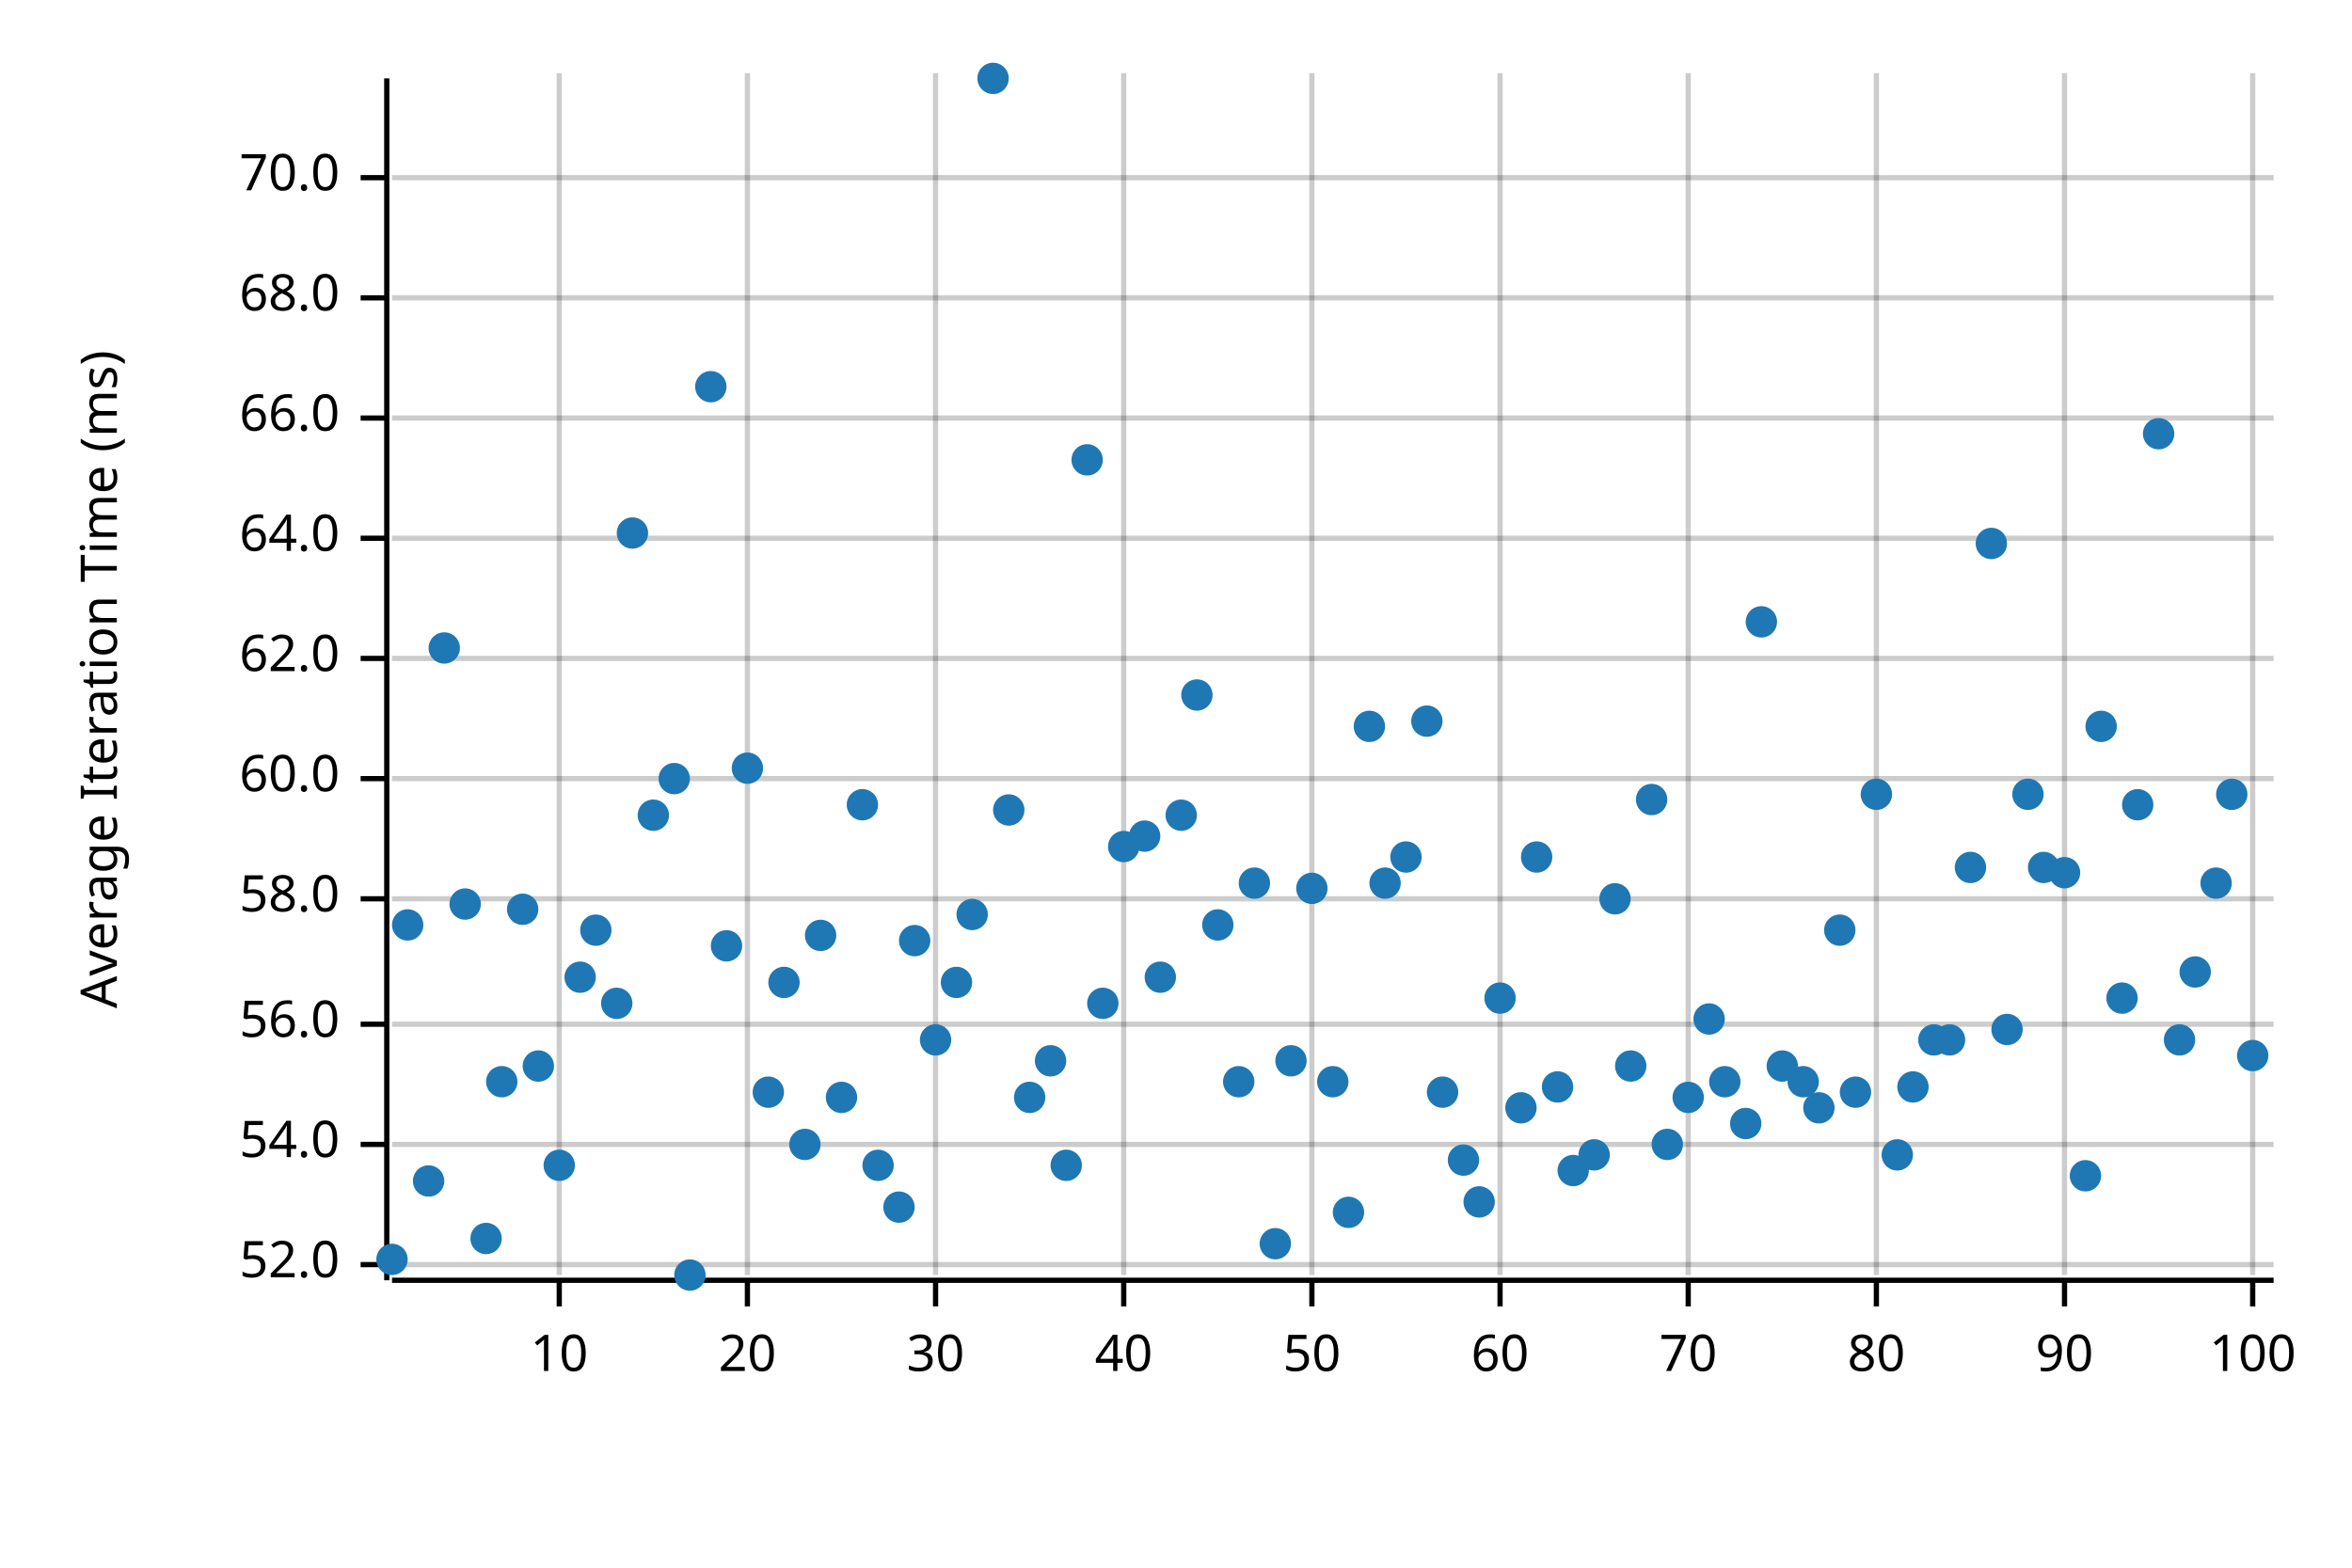
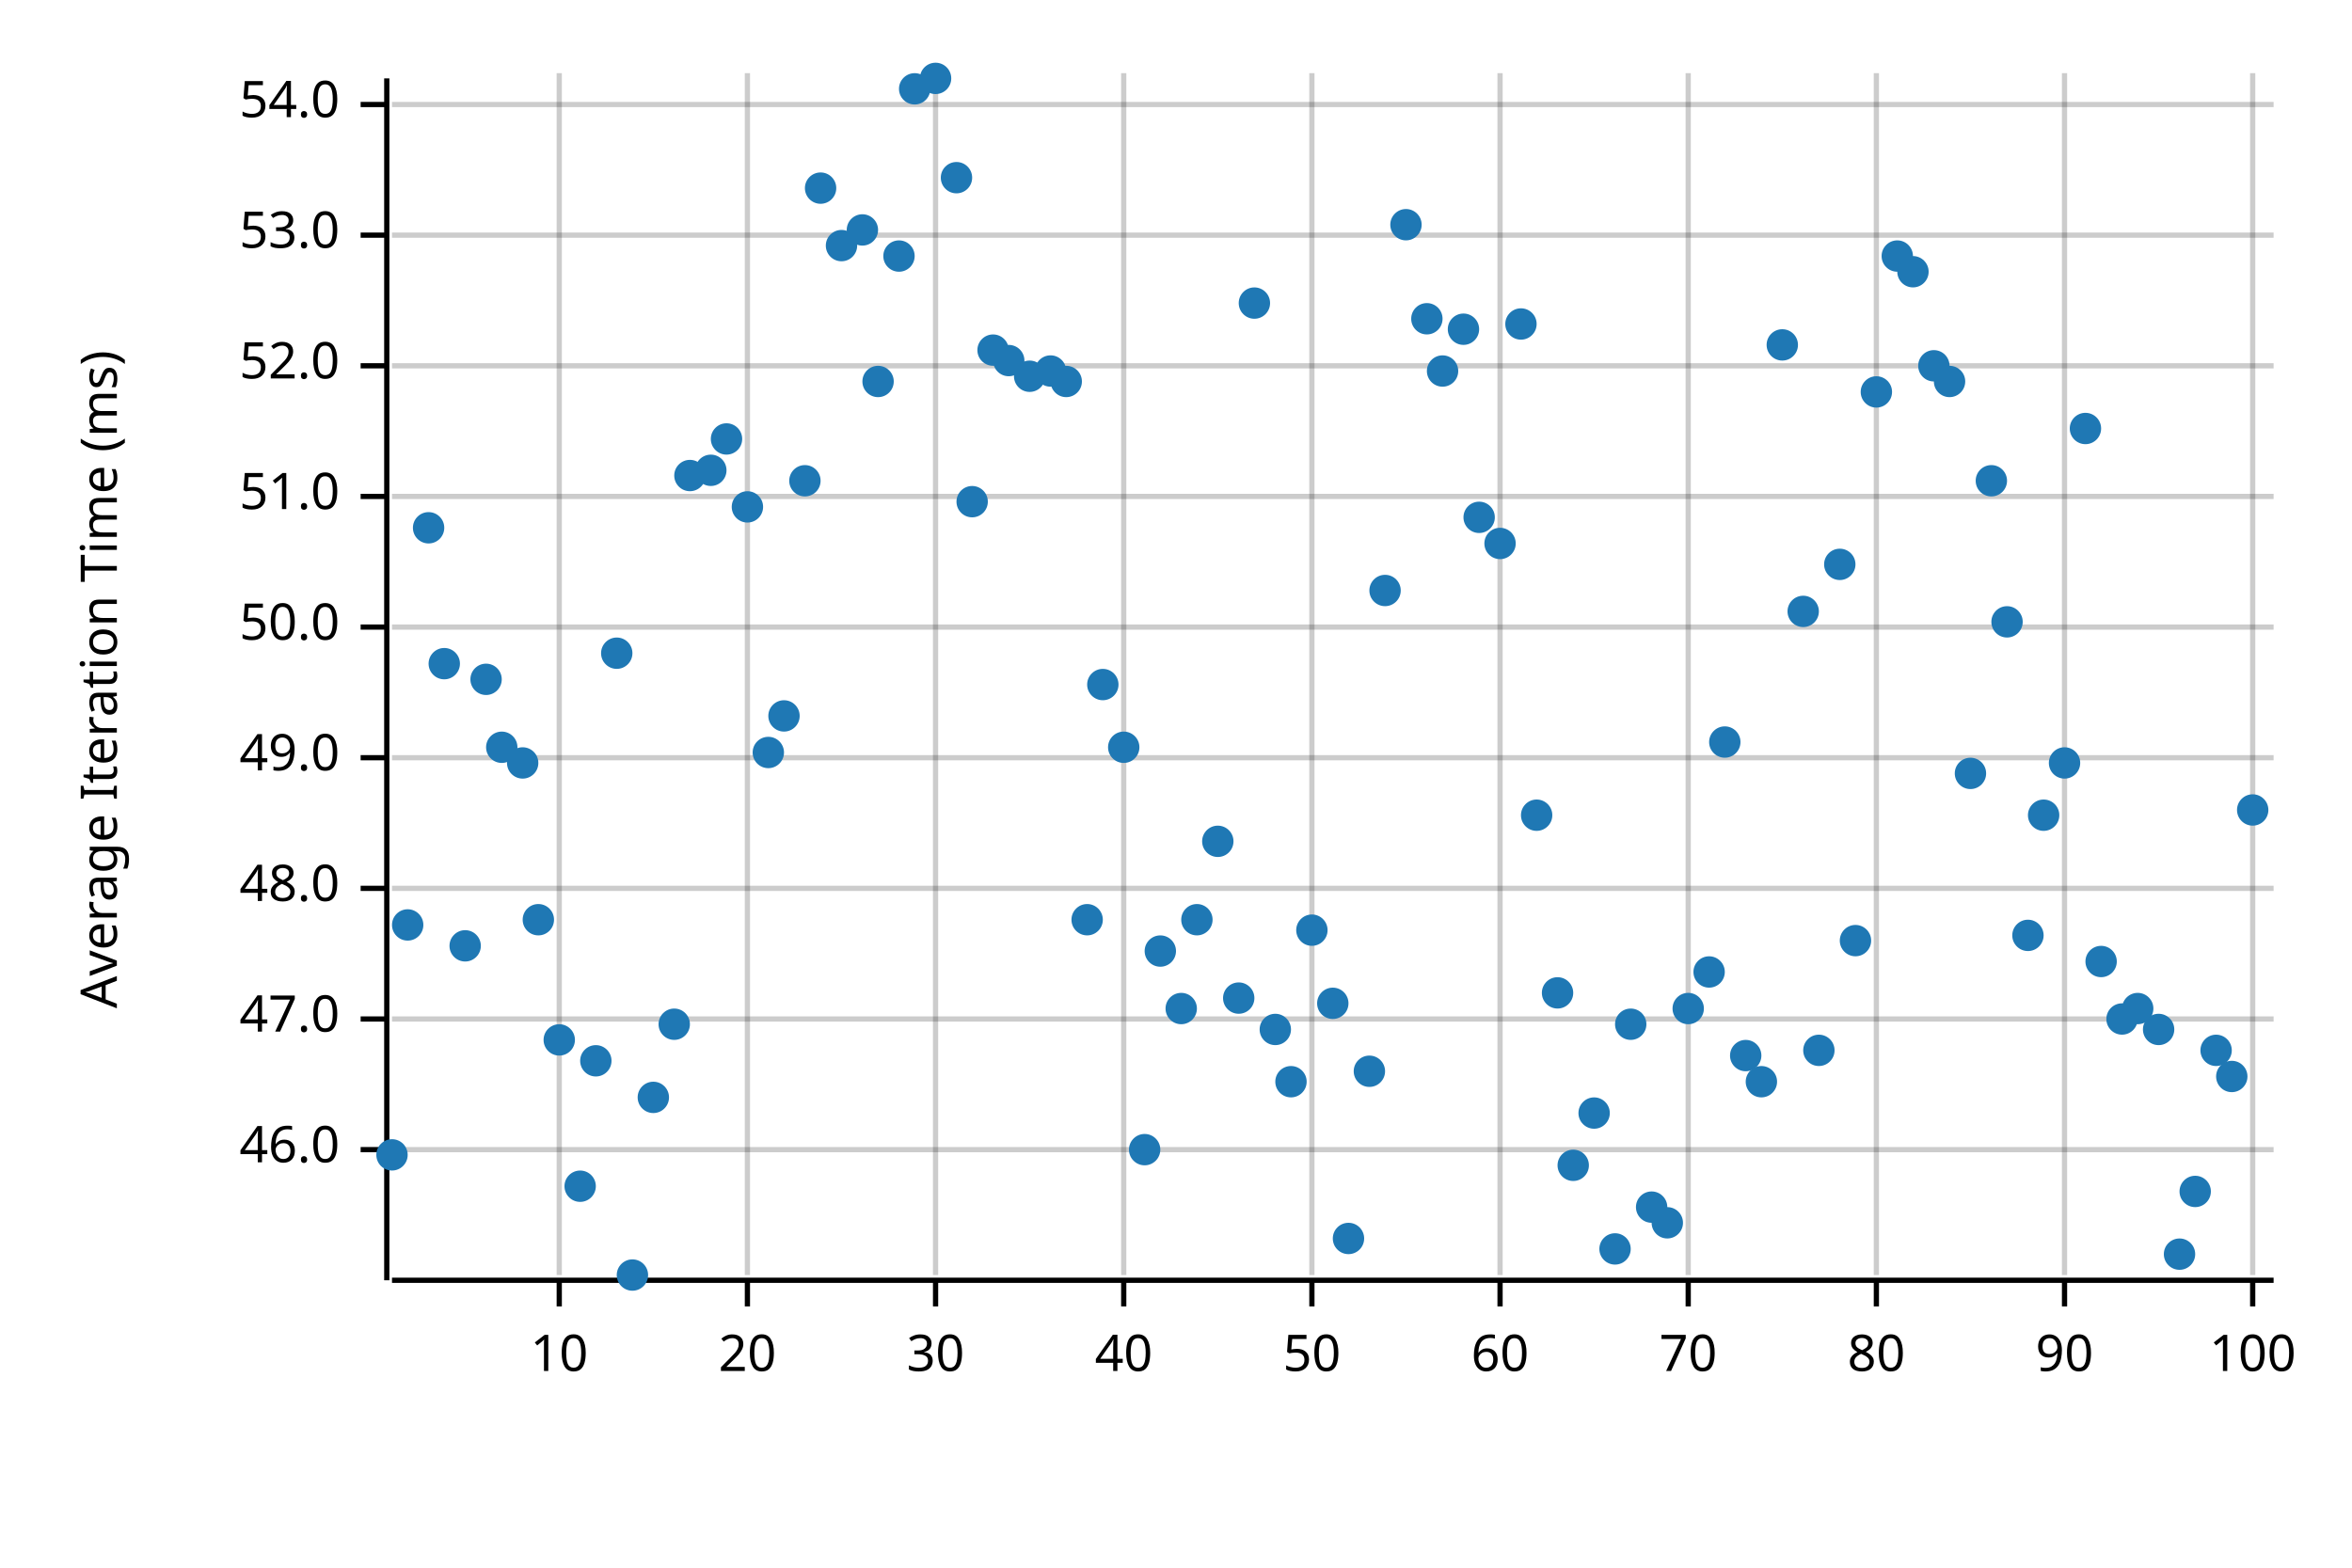
<svg xmlns="http://www.w3.org/2000/svg" width="450" height="300" viewBox="0 0 450 300">
  <text x="15" y="130" dy="0.76em" text-anchor="middle" font-family="sans-serif" font-size="9.677" opacity="1" fill="#000000" transform="rotate(270, 15, 130)">
Average Iteration Time (ms)
</text>
  <line opacity="0.2" stroke="#000000" stroke-width="1" x1="107" y1="244" x2="107" y2="14" />
  <line opacity="0.2" stroke="#000000" stroke-width="1" x1="143" y1="244" x2="143" y2="14" />
  <line opacity="0.2" stroke="#000000" stroke-width="1" x1="179" y1="244" x2="179" y2="14" />
  <line opacity="0.2" stroke="#000000" stroke-width="1" x1="215" y1="244" x2="215" y2="14" />
  <line opacity="0.2" stroke="#000000" stroke-width="1" x1="251" y1="244" x2="251" y2="14" />
  <line opacity="0.2" stroke="#000000" stroke-width="1" x1="287" y1="244" x2="287" y2="14" />
  <line opacity="0.2" stroke="#000000" stroke-width="1" x1="323" y1="244" x2="323" y2="14" />
  <line opacity="0.2" stroke="#000000" stroke-width="1" x1="359" y1="244" x2="359" y2="14" />
  <line opacity="0.2" stroke="#000000" stroke-width="1" x1="395" y1="244" x2="395" y2="14" />
  <line opacity="0.2" stroke="#000000" stroke-width="1" x1="431" y1="244" x2="431" y2="14" />
-   <line opacity="0.2" stroke="#000000" stroke-width="1" x1="75" y1="242" x2="435" y2="242" />
-   <line opacity="0.2" stroke="#000000" stroke-width="1" x1="75" y1="219" x2="435" y2="219" />
-   <line opacity="0.2" stroke="#000000" stroke-width="1" x1="75" y1="196" x2="435" y2="196" />
-   <line opacity="0.2" stroke="#000000" stroke-width="1" x1="75" y1="172" x2="435" y2="172" />
-   <line opacity="0.2" stroke="#000000" stroke-width="1" x1="75" y1="149" x2="435" y2="149" />
-   <line opacity="0.2" stroke="#000000" stroke-width="1" x1="75" y1="126" x2="435" y2="126" />
-   <line opacity="0.2" stroke="#000000" stroke-width="1" x1="75" y1="103" x2="435" y2="103" />
-   <line opacity="0.2" stroke="#000000" stroke-width="1" x1="75" y1="80" x2="435" y2="80" />
-   <line opacity="0.2" stroke="#000000" stroke-width="1" x1="75" y1="57" x2="435" y2="57" />
-   <line opacity="0.2" stroke="#000000" stroke-width="1" x1="75" y1="34" x2="435" y2="34" />
+   <line opacity="0.2" stroke="#000000" stroke-width="1" x1="75" y1="220" x2="435" y2="220" />
+   <line opacity="0.2" stroke="#000000" stroke-width="1" x1="75" y1="195" x2="435" y2="195" />
+   <line opacity="0.2" stroke="#000000" stroke-width="1" x1="75" y1="170" x2="435" y2="170" />
+   <line opacity="0.2" stroke="#000000" stroke-width="1" x1="75" y1="145" x2="435" y2="145" />
+   <line opacity="0.2" stroke="#000000" stroke-width="1" x1="75" y1="120" x2="435" y2="120" />
+   <line opacity="0.2" stroke="#000000" stroke-width="1" x1="75" y1="95" x2="435" y2="95" />
+   <line opacity="0.2" stroke="#000000" stroke-width="1" x1="75" y1="70" x2="435" y2="70" />
+   <line opacity="0.2" stroke="#000000" stroke-width="1" x1="75" y1="45" x2="435" y2="45" />
+   <line opacity="0.2" stroke="#000000" stroke-width="1" x1="75" y1="20" x2="435" y2="20" />
  <polyline fill="none" opacity="1" stroke="#000000" stroke-width="1" points="74,15 74,245 " />
-   <text x="65" y="242" dy="0.5ex" text-anchor="end" font-family="sans-serif" font-size="9.677" opacity="1" fill="#000000">
+   <text x="65" y="220" dy="0.5ex" text-anchor="end" font-family="sans-serif" font-size="9.677" opacity="1" fill="#000000">
+ 46.0
+ </text>
+   <polyline fill="none" opacity="1" stroke="#000000" stroke-width="1" points="69,220 74,220 " />
+   <text x="65" y="195" dy="0.5ex" text-anchor="end" font-family="sans-serif" font-size="9.677" opacity="1" fill="#000000">
+ 47.0
+ </text>
+   <polyline fill="none" opacity="1" stroke="#000000" stroke-width="1" points="69,195 74,195 " />
+   <text x="65" y="170" dy="0.5ex" text-anchor="end" font-family="sans-serif" font-size="9.677" opacity="1" fill="#000000">
+ 48.0
+ </text>
+   <polyline fill="none" opacity="1" stroke="#000000" stroke-width="1" points="69,170 74,170 " />
+   <text x="65" y="145" dy="0.5ex" text-anchor="end" font-family="sans-serif" font-size="9.677" opacity="1" fill="#000000">
+ 49.0
+ </text>
+   <polyline fill="none" opacity="1" stroke="#000000" stroke-width="1" points="69,145 74,145 " />
+   <text x="65" y="120" dy="0.5ex" text-anchor="end" font-family="sans-serif" font-size="9.677" opacity="1" fill="#000000">
+ 50.0
+ </text>
+   <polyline fill="none" opacity="1" stroke="#000000" stroke-width="1" points="69,120 74,120 " />
+   <text x="65" y="95" dy="0.5ex" text-anchor="end" font-family="sans-serif" font-size="9.677" opacity="1" fill="#000000">
+ 51.0
+ </text>
+   <polyline fill="none" opacity="1" stroke="#000000" stroke-width="1" points="69,95 74,95 " />
+   <text x="65" y="70" dy="0.5ex" text-anchor="end" font-family="sans-serif" font-size="9.677" opacity="1" fill="#000000">
52.0
</text>
-   <polyline fill="none" opacity="1" stroke="#000000" stroke-width="1" points="69,242 74,242 " />
-   <text x="65" y="219" dy="0.5ex" text-anchor="end" font-family="sans-serif" font-size="9.677" opacity="1" fill="#000000">
+   <polyline fill="none" opacity="1" stroke="#000000" stroke-width="1" points="69,70 74,70 " />
+   <text x="65" y="45" dy="0.5ex" text-anchor="end" font-family="sans-serif" font-size="9.677" opacity="1" fill="#000000">
+ 53.0
+ </text>
+   <polyline fill="none" opacity="1" stroke="#000000" stroke-width="1" points="69,45 74,45 " />
+   <text x="65" y="20" dy="0.5ex" text-anchor="end" font-family="sans-serif" font-size="9.677" opacity="1" fill="#000000">
54.0
</text>
-   <polyline fill="none" opacity="1" stroke="#000000" stroke-width="1" points="69,219 74,219 " />
-   <text x="65" y="196" dy="0.5ex" text-anchor="end" font-family="sans-serif" font-size="9.677" opacity="1" fill="#000000">
- 56.0
- </text>
-   <polyline fill="none" opacity="1" stroke="#000000" stroke-width="1" points="69,196 74,196 " />
-   <text x="65" y="172" dy="0.5ex" text-anchor="end" font-family="sans-serif" font-size="9.677" opacity="1" fill="#000000">
- 58.0
- </text>
-   <polyline fill="none" opacity="1" stroke="#000000" stroke-width="1" points="69,172 74,172 " />
-   <text x="65" y="149" dy="0.5ex" text-anchor="end" font-family="sans-serif" font-size="9.677" opacity="1" fill="#000000">
- 60.0
- </text>
-   <polyline fill="none" opacity="1" stroke="#000000" stroke-width="1" points="69,149 74,149 " />
-   <text x="65" y="126" dy="0.5ex" text-anchor="end" font-family="sans-serif" font-size="9.677" opacity="1" fill="#000000">
- 62.0
- </text>
-   <polyline fill="none" opacity="1" stroke="#000000" stroke-width="1" points="69,126 74,126 " />
-   <text x="65" y="103" dy="0.5ex" text-anchor="end" font-family="sans-serif" font-size="9.677" opacity="1" fill="#000000">
- 64.0
- </text>
-   <polyline fill="none" opacity="1" stroke="#000000" stroke-width="1" points="69,103 74,103 " />
-   <text x="65" y="80" dy="0.5ex" text-anchor="end" font-family="sans-serif" font-size="9.677" opacity="1" fill="#000000">
- 66.0
- </text>
-   <polyline fill="none" opacity="1" stroke="#000000" stroke-width="1" points="69,80 74,80 " />
-   <text x="65" y="57" dy="0.5ex" text-anchor="end" font-family="sans-serif" font-size="9.677" opacity="1" fill="#000000">
- 68.0
- </text>
-   <polyline fill="none" opacity="1" stroke="#000000" stroke-width="1" points="69,57 74,57 " />
-   <text x="65" y="34" dy="0.5ex" text-anchor="end" font-family="sans-serif" font-size="9.677" opacity="1" fill="#000000">
- 70.0
- </text>
-   <polyline fill="none" opacity="1" stroke="#000000" stroke-width="1" points="69,34 74,34 " />
+   <polyline fill="none" opacity="1" stroke="#000000" stroke-width="1" points="69,20 74,20 " />
  <polyline fill="none" opacity="1" stroke="#000000" stroke-width="1" points="75,245 435,245 " />
  <text x="107" y="255" dy="0.76em" text-anchor="middle" font-family="sans-serif" font-size="9.677" opacity="1" fill="#000000">
10
</text>
  <polyline fill="none" opacity="1" stroke="#000000" stroke-width="1" points="107,245 107,250 " />
  <text x="143" y="255" dy="0.76em" text-anchor="middle" font-family="sans-serif" font-size="9.677" opacity="1" fill="#000000">
20
</text>
  <polyline fill="none" opacity="1" stroke="#000000" stroke-width="1" points="143,245 143,250 " />
  <text x="179" y="255" dy="0.76em" text-anchor="middle" font-family="sans-serif" font-size="9.677" opacity="1" fill="#000000">
30
</text>
  <polyline fill="none" opacity="1" stroke="#000000" stroke-width="1" points="179,245 179,250 " />
  <text x="215" y="255" dy="0.76em" text-anchor="middle" font-family="sans-serif" font-size="9.677" opacity="1" fill="#000000">
40
</text>
  <polyline fill="none" opacity="1" stroke="#000000" stroke-width="1" points="215,245 215,250 " />
  <text x="251" y="255" dy="0.76em" text-anchor="middle" font-family="sans-serif" font-size="9.677" opacity="1" fill="#000000">
50
</text>
  <polyline fill="none" opacity="1" stroke="#000000" stroke-width="1" points="251,245 251,250 " />
  <text x="287" y="255" dy="0.76em" text-anchor="middle" font-family="sans-serif" font-size="9.677" opacity="1" fill="#000000">
60
</text>
  <polyline fill="none" opacity="1" stroke="#000000" stroke-width="1" points="287,245 287,250 " />
  <text x="323" y="255" dy="0.76em" text-anchor="middle" font-family="sans-serif" font-size="9.677" opacity="1" fill="#000000">
70
</text>
  <polyline fill="none" opacity="1" stroke="#000000" stroke-width="1" points="323,245 323,250 " />
  <text x="359" y="255" dy="0.76em" text-anchor="middle" font-family="sans-serif" font-size="9.677" opacity="1" fill="#000000">
80
</text>
  <polyline fill="none" opacity="1" stroke="#000000" stroke-width="1" points="359,245 359,250 " />
  <text x="395" y="255" dy="0.76em" text-anchor="middle" font-family="sans-serif" font-size="9.677" opacity="1" fill="#000000">
90
</text>
  <polyline fill="none" opacity="1" stroke="#000000" stroke-width="1" points="395,245 395,250 " />
  <text x="431" y="255" dy="0.76em" text-anchor="middle" font-family="sans-serif" font-size="9.677" opacity="1" fill="#000000">
100
</text>
  <polyline fill="none" opacity="1" stroke="#000000" stroke-width="1" points="431,245 431,250 " />
-   <circle cx="75" cy="241" r="3" opacity="1" fill="#1F78B4" stroke="none" stroke-width="1" />
+   <circle cx="75" cy="221" r="3" opacity="1" fill="#1F78B4" stroke="none" stroke-width="1" />
  <circle cx="78" cy="177" r="3" opacity="1" fill="#1F78B4" stroke="none" stroke-width="1" />
-   <circle cx="82" cy="226" r="3" opacity="1" fill="#1F78B4" stroke="none" stroke-width="1" />
-   <circle cx="85" cy="124" r="3" opacity="1" fill="#1F78B4" stroke="none" stroke-width="1" />
-   <circle cx="89" cy="173" r="3" opacity="1" fill="#1F78B4" stroke="none" stroke-width="1" />
-   <circle cx="93" cy="237" r="3" opacity="1" fill="#1F78B4" stroke="none" stroke-width="1" />
-   <circle cx="96" cy="207" r="3" opacity="1" fill="#1F78B4" stroke="none" stroke-width="1" />
-   <circle cx="100" cy="174" r="3" opacity="1" fill="#1F78B4" stroke="none" stroke-width="1" />
-   <circle cx="103" cy="204" r="3" opacity="1" fill="#1F78B4" stroke="none" stroke-width="1" />
-   <circle cx="107" cy="223" r="3" opacity="1" fill="#1F78B4" stroke="none" stroke-width="1" />
-   <circle cx="111" cy="187" r="3" opacity="1" fill="#1F78B4" stroke="none" stroke-width="1" />
-   <circle cx="114" cy="178" r="3" opacity="1" fill="#1F78B4" stroke="none" stroke-width="1" />
-   <circle cx="118" cy="192" r="3" opacity="1" fill="#1F78B4" stroke="none" stroke-width="1" />
-   <circle cx="121" cy="102" r="3" opacity="1" fill="#1F78B4" stroke="none" stroke-width="1" />
-   <circle cx="125" cy="156" r="3" opacity="1" fill="#1F78B4" stroke="none" stroke-width="1" />
-   <circle cx="129" cy="149" r="3" opacity="1" fill="#1F78B4" stroke="none" stroke-width="1" />
-   <circle cx="132" cy="244" r="3" opacity="1" fill="#1F78B4" stroke="none" stroke-width="1" />
-   <circle cx="136" cy="74" r="3" opacity="1" fill="#1F78B4" stroke="none" stroke-width="1" />
-   <circle cx="139" cy="181" r="3" opacity="1" fill="#1F78B4" stroke="none" stroke-width="1" />
-   <circle cx="143" cy="147" r="3" opacity="1" fill="#1F78B4" stroke="none" stroke-width="1" />
-   <circle cx="147" cy="209" r="3" opacity="1" fill="#1F78B4" stroke="none" stroke-width="1" />
-   <circle cx="150" cy="188" r="3" opacity="1" fill="#1F78B4" stroke="none" stroke-width="1" />
-   <circle cx="154" cy="219" r="3" opacity="1" fill="#1F78B4" stroke="none" stroke-width="1" />
-   <circle cx="157" cy="179" r="3" opacity="1" fill="#1F78B4" stroke="none" stroke-width="1" />
-   <circle cx="161" cy="210" r="3" opacity="1" fill="#1F78B4" stroke="none" stroke-width="1" />
-   <circle cx="165" cy="154" r="3" opacity="1" fill="#1F78B4" stroke="none" stroke-width="1" />
-   <circle cx="168" cy="223" r="3" opacity="1" fill="#1F78B4" stroke="none" stroke-width="1" />
-   <circle cx="172" cy="231" r="3" opacity="1" fill="#1F78B4" stroke="none" stroke-width="1" />
-   <circle cx="175" cy="180" r="3" opacity="1" fill="#1F78B4" stroke="none" stroke-width="1" />
-   <circle cx="179" cy="199" r="3" opacity="1" fill="#1F78B4" stroke="none" stroke-width="1" />
-   <circle cx="183" cy="188" r="3" opacity="1" fill="#1F78B4" stroke="none" stroke-width="1" />
-   <circle cx="186" cy="175" r="3" opacity="1" fill="#1F78B4" stroke="none" stroke-width="1" />
-   <circle cx="190" cy="15" r="3" opacity="1" fill="#1F78B4" stroke="none" stroke-width="1" />
-   <circle cx="193" cy="155" r="3" opacity="1" fill="#1F78B4" stroke="none" stroke-width="1" />
-   <circle cx="197" cy="210" r="3" opacity="1" fill="#1F78B4" stroke="none" stroke-width="1" />
-   <circle cx="201" cy="203" r="3" opacity="1" fill="#1F78B4" stroke="none" stroke-width="1" />
-   <circle cx="204" cy="223" r="3" opacity="1" fill="#1F78B4" stroke="none" stroke-width="1" />
-   <circle cx="208" cy="88" r="3" opacity="1" fill="#1F78B4" stroke="none" stroke-width="1" />
-   <circle cx="211" cy="192" r="3" opacity="1" fill="#1F78B4" stroke="none" stroke-width="1" />
-   <circle cx="215" cy="162" r="3" opacity="1" fill="#1F78B4" stroke="none" stroke-width="1" />
-   <circle cx="219" cy="160" r="3" opacity="1" fill="#1F78B4" stroke="none" stroke-width="1" />
-   <circle cx="222" cy="187" r="3" opacity="1" fill="#1F78B4" stroke="none" stroke-width="1" />
-   <circle cx="226" cy="156" r="3" opacity="1" fill="#1F78B4" stroke="none" stroke-width="1" />
-   <circle cx="229" cy="133" r="3" opacity="1" fill="#1F78B4" stroke="none" stroke-width="1" />
-   <circle cx="233" cy="177" r="3" opacity="1" fill="#1F78B4" stroke="none" stroke-width="1" />
-   <circle cx="237" cy="207" r="3" opacity="1" fill="#1F78B4" stroke="none" stroke-width="1" />
-   <circle cx="240" cy="169" r="3" opacity="1" fill="#1F78B4" stroke="none" stroke-width="1" />
-   <circle cx="244" cy="238" r="3" opacity="1" fill="#1F78B4" stroke="none" stroke-width="1" />
-   <circle cx="247" cy="203" r="3" opacity="1" fill="#1F78B4" stroke="none" stroke-width="1" />
-   <circle cx="251" cy="170" r="3" opacity="1" fill="#1F78B4" stroke="none" stroke-width="1" />
-   <circle cx="255" cy="207" r="3" opacity="1" fill="#1F78B4" stroke="none" stroke-width="1" />
-   <circle cx="258" cy="232" r="3" opacity="1" fill="#1F78B4" stroke="none" stroke-width="1" />
-   <circle cx="262" cy="139" r="3" opacity="1" fill="#1F78B4" stroke="none" stroke-width="1" />
-   <circle cx="265" cy="169" r="3" opacity="1" fill="#1F78B4" stroke="none" stroke-width="1" />
-   <circle cx="269" cy="164" r="3" opacity="1" fill="#1F78B4" stroke="none" stroke-width="1" />
-   <circle cx="273" cy="138" r="3" opacity="1" fill="#1F78B4" stroke="none" stroke-width="1" />
-   <circle cx="276" cy="209" r="3" opacity="1" fill="#1F78B4" stroke="none" stroke-width="1" />
-   <circle cx="280" cy="222" r="3" opacity="1" fill="#1F78B4" stroke="none" stroke-width="1" />
-   <circle cx="283" cy="230" r="3" opacity="1" fill="#1F78B4" stroke="none" stroke-width="1" />
-   <circle cx="287" cy="191" r="3" opacity="1" fill="#1F78B4" stroke="none" stroke-width="1" />
-   <circle cx="291" cy="212" r="3" opacity="1" fill="#1F78B4" stroke="none" stroke-width="1" />
-   <circle cx="294" cy="164" r="3" opacity="1" fill="#1F78B4" stroke="none" stroke-width="1" />
-   <circle cx="298" cy="208" r="3" opacity="1" fill="#1F78B4" stroke="none" stroke-width="1" />
-   <circle cx="301" cy="224" r="3" opacity="1" fill="#1F78B4" stroke="none" stroke-width="1" />
-   <circle cx="305" cy="221" r="3" opacity="1" fill="#1F78B4" stroke="none" stroke-width="1" />
-   <circle cx="309" cy="172" r="3" opacity="1" fill="#1F78B4" stroke="none" stroke-width="1" />
-   <circle cx="312" cy="204" r="3" opacity="1" fill="#1F78B4" stroke="none" stroke-width="1" />
-   <circle cx="316" cy="153" r="3" opacity="1" fill="#1F78B4" stroke="none" stroke-width="1" />
-   <circle cx="319" cy="219" r="3" opacity="1" fill="#1F78B4" stroke="none" stroke-width="1" />
-   <circle cx="323" cy="210" r="3" opacity="1" fill="#1F78B4" stroke="none" stroke-width="1" />
-   <circle cx="327" cy="195" r="3" opacity="1" fill="#1F78B4" stroke="none" stroke-width="1" />
-   <circle cx="330" cy="207" r="3" opacity="1" fill="#1F78B4" stroke="none" stroke-width="1" />
-   <circle cx="334" cy="215" r="3" opacity="1" fill="#1F78B4" stroke="none" stroke-width="1" />
-   <circle cx="337" cy="119" r="3" opacity="1" fill="#1F78B4" stroke="none" stroke-width="1" />
-   <circle cx="341" cy="204" r="3" opacity="1" fill="#1F78B4" stroke="none" stroke-width="1" />
-   <circle cx="345" cy="207" r="3" opacity="1" fill="#1F78B4" stroke="none" stroke-width="1" />
-   <circle cx="348" cy="212" r="3" opacity="1" fill="#1F78B4" stroke="none" stroke-width="1" />
-   <circle cx="352" cy="178" r="3" opacity="1" fill="#1F78B4" stroke="none" stroke-width="1" />
-   <circle cx="355" cy="209" r="3" opacity="1" fill="#1F78B4" stroke="none" stroke-width="1" />
-   <circle cx="359" cy="152" r="3" opacity="1" fill="#1F78B4" stroke="none" stroke-width="1" />
-   <circle cx="363" cy="221" r="3" opacity="1" fill="#1F78B4" stroke="none" stroke-width="1" />
-   <circle cx="366" cy="208" r="3" opacity="1" fill="#1F78B4" stroke="none" stroke-width="1" />
-   <circle cx="370" cy="199" r="3" opacity="1" fill="#1F78B4" stroke="none" stroke-width="1" />
-   <circle cx="373" cy="199" r="3" opacity="1" fill="#1F78B4" stroke="none" stroke-width="1" />
-   <circle cx="377" cy="166" r="3" opacity="1" fill="#1F78B4" stroke="none" stroke-width="1" />
-   <circle cx="381" cy="104" r="3" opacity="1" fill="#1F78B4" stroke="none" stroke-width="1" />
-   <circle cx="384" cy="197" r="3" opacity="1" fill="#1F78B4" stroke="none" stroke-width="1" />
-   <circle cx="388" cy="152" r="3" opacity="1" fill="#1F78B4" stroke="none" stroke-width="1" />
-   <circle cx="391" cy="166" r="3" opacity="1" fill="#1F78B4" stroke="none" stroke-width="1" />
-   <circle cx="395" cy="167" r="3" opacity="1" fill="#1F78B4" stroke="none" stroke-width="1" />
-   <circle cx="399" cy="225" r="3" opacity="1" fill="#1F78B4" stroke="none" stroke-width="1" />
-   <circle cx="402" cy="139" r="3" opacity="1" fill="#1F78B4" stroke="none" stroke-width="1" />
-   <circle cx="406" cy="191" r="3" opacity="1" fill="#1F78B4" stroke="none" stroke-width="1" />
-   <circle cx="409" cy="154" r="3" opacity="1" fill="#1F78B4" stroke="none" stroke-width="1" />
-   <circle cx="413" cy="83" r="3" opacity="1" fill="#1F78B4" stroke="none" stroke-width="1" />
-   <circle cx="417" cy="199" r="3" opacity="1" fill="#1F78B4" stroke="none" stroke-width="1" />
-   <circle cx="420" cy="186" r="3" opacity="1" fill="#1F78B4" stroke="none" stroke-width="1" />
-   <circle cx="424" cy="169" r="3" opacity="1" fill="#1F78B4" stroke="none" stroke-width="1" />
-   <circle cx="427" cy="152" r="3" opacity="1" fill="#1F78B4" stroke="none" stroke-width="1" />
-   <circle cx="431" cy="202" r="3" opacity="1" fill="#1F78B4" stroke="none" stroke-width="1" />
+   <circle cx="82" cy="101" r="3" opacity="1" fill="#1F78B4" stroke="none" stroke-width="1" />
+   <circle cx="85" cy="127" r="3" opacity="1" fill="#1F78B4" stroke="none" stroke-width="1" />
+   <circle cx="89" cy="181" r="3" opacity="1" fill="#1F78B4" stroke="none" stroke-width="1" />
+   <circle cx="93" cy="130" r="3" opacity="1" fill="#1F78B4" stroke="none" stroke-width="1" />
+   <circle cx="96" cy="143" r="3" opacity="1" fill="#1F78B4" stroke="none" stroke-width="1" />
+   <circle cx="100" cy="146" r="3" opacity="1" fill="#1F78B4" stroke="none" stroke-width="1" />
+   <circle cx="103" cy="176" r="3" opacity="1" fill="#1F78B4" stroke="none" stroke-width="1" />
+   <circle cx="107" cy="199" r="3" opacity="1" fill="#1F78B4" stroke="none" stroke-width="1" />
+   <circle cx="111" cy="227" r="3" opacity="1" fill="#1F78B4" stroke="none" stroke-width="1" />
+   <circle cx="114" cy="203" r="3" opacity="1" fill="#1F78B4" stroke="none" stroke-width="1" />
+   <circle cx="118" cy="125" r="3" opacity="1" fill="#1F78B4" stroke="none" stroke-width="1" />
+   <circle cx="121" cy="244" r="3" opacity="1" fill="#1F78B4" stroke="none" stroke-width="1" />
+   <circle cx="125" cy="210" r="3" opacity="1" fill="#1F78B4" stroke="none" stroke-width="1" />
+   <circle cx="129" cy="196" r="3" opacity="1" fill="#1F78B4" stroke="none" stroke-width="1" />
+   <circle cx="132" cy="91" r="3" opacity="1" fill="#1F78B4" stroke="none" stroke-width="1" />
+   <circle cx="136" cy="90" r="3" opacity="1" fill="#1F78B4" stroke="none" stroke-width="1" />
+   <circle cx="139" cy="84" r="3" opacity="1" fill="#1F78B4" stroke="none" stroke-width="1" />
+   <circle cx="143" cy="97" r="3" opacity="1" fill="#1F78B4" stroke="none" stroke-width="1" />
+   <circle cx="147" cy="144" r="3" opacity="1" fill="#1F78B4" stroke="none" stroke-width="1" />
+   <circle cx="150" cy="137" r="3" opacity="1" fill="#1F78B4" stroke="none" stroke-width="1" />
+   <circle cx="154" cy="92" r="3" opacity="1" fill="#1F78B4" stroke="none" stroke-width="1" />
+   <circle cx="157" cy="36" r="3" opacity="1" fill="#1F78B4" stroke="none" stroke-width="1" />
+   <circle cx="161" cy="47" r="3" opacity="1" fill="#1F78B4" stroke="none" stroke-width="1" />
+   <circle cx="165" cy="44" r="3" opacity="1" fill="#1F78B4" stroke="none" stroke-width="1" />
+   <circle cx="168" cy="73" r="3" opacity="1" fill="#1F78B4" stroke="none" stroke-width="1" />
+   <circle cx="172" cy="49" r="3" opacity="1" fill="#1F78B4" stroke="none" stroke-width="1" />
+   <circle cx="175" cy="17" r="3" opacity="1" fill="#1F78B4" stroke="none" stroke-width="1" />
+   <circle cx="179" cy="15" r="3" opacity="1" fill="#1F78B4" stroke="none" stroke-width="1" />
+   <circle cx="183" cy="34" r="3" opacity="1" fill="#1F78B4" stroke="none" stroke-width="1" />
+   <circle cx="186" cy="96" r="3" opacity="1" fill="#1F78B4" stroke="none" stroke-width="1" />
+   <circle cx="190" cy="67" r="3" opacity="1" fill="#1F78B4" stroke="none" stroke-width="1" />
+   <circle cx="193" cy="69" r="3" opacity="1" fill="#1F78B4" stroke="none" stroke-width="1" />
+   <circle cx="197" cy="72" r="3" opacity="1" fill="#1F78B4" stroke="none" stroke-width="1" />
+   <circle cx="201" cy="71" r="3" opacity="1" fill="#1F78B4" stroke="none" stroke-width="1" />
+   <circle cx="204" cy="73" r="3" opacity="1" fill="#1F78B4" stroke="none" stroke-width="1" />
+   <circle cx="208" cy="176" r="3" opacity="1" fill="#1F78B4" stroke="none" stroke-width="1" />
+   <circle cx="211" cy="131" r="3" opacity="1" fill="#1F78B4" stroke="none" stroke-width="1" />
+   <circle cx="215" cy="143" r="3" opacity="1" fill="#1F78B4" stroke="none" stroke-width="1" />
+   <circle cx="219" cy="220" r="3" opacity="1" fill="#1F78B4" stroke="none" stroke-width="1" />
+   <circle cx="222" cy="182" r="3" opacity="1" fill="#1F78B4" stroke="none" stroke-width="1" />
+   <circle cx="226" cy="193" r="3" opacity="1" fill="#1F78B4" stroke="none" stroke-width="1" />
+   <circle cx="229" cy="176" r="3" opacity="1" fill="#1F78B4" stroke="none" stroke-width="1" />
+   <circle cx="233" cy="161" r="3" opacity="1" fill="#1F78B4" stroke="none" stroke-width="1" />
+   <circle cx="237" cy="191" r="3" opacity="1" fill="#1F78B4" stroke="none" stroke-width="1" />
+   <circle cx="240" cy="58" r="3" opacity="1" fill="#1F78B4" stroke="none" stroke-width="1" />
+   <circle cx="244" cy="197" r="3" opacity="1" fill="#1F78B4" stroke="none" stroke-width="1" />
+   <circle cx="247" cy="207" r="3" opacity="1" fill="#1F78B4" stroke="none" stroke-width="1" />
+   <circle cx="251" cy="178" r="3" opacity="1" fill="#1F78B4" stroke="none" stroke-width="1" />
+   <circle cx="255" cy="192" r="3" opacity="1" fill="#1F78B4" stroke="none" stroke-width="1" />
+   <circle cx="258" cy="237" r="3" opacity="1" fill="#1F78B4" stroke="none" stroke-width="1" />
+   <circle cx="262" cy="205" r="3" opacity="1" fill="#1F78B4" stroke="none" stroke-width="1" />
+   <circle cx="265" cy="113" r="3" opacity="1" fill="#1F78B4" stroke="none" stroke-width="1" />
+   <circle cx="269" cy="43" r="3" opacity="1" fill="#1F78B4" stroke="none" stroke-width="1" />
+   <circle cx="273" cy="61" r="3" opacity="1" fill="#1F78B4" stroke="none" stroke-width="1" />
+   <circle cx="276" cy="71" r="3" opacity="1" fill="#1F78B4" stroke="none" stroke-width="1" />
+   <circle cx="280" cy="63" r="3" opacity="1" fill="#1F78B4" stroke="none" stroke-width="1" />
+   <circle cx="283" cy="99" r="3" opacity="1" fill="#1F78B4" stroke="none" stroke-width="1" />
+   <circle cx="287" cy="104" r="3" opacity="1" fill="#1F78B4" stroke="none" stroke-width="1" />
+   <circle cx="291" cy="62" r="3" opacity="1" fill="#1F78B4" stroke="none" stroke-width="1" />
+   <circle cx="294" cy="156" r="3" opacity="1" fill="#1F78B4" stroke="none" stroke-width="1" />
+   <circle cx="298" cy="190" r="3" opacity="1" fill="#1F78B4" stroke="none" stroke-width="1" />
+   <circle cx="301" cy="223" r="3" opacity="1" fill="#1F78B4" stroke="none" stroke-width="1" />
+   <circle cx="305" cy="213" r="3" opacity="1" fill="#1F78B4" stroke="none" stroke-width="1" />
+   <circle cx="309" cy="239" r="3" opacity="1" fill="#1F78B4" stroke="none" stroke-width="1" />
+   <circle cx="312" cy="196" r="3" opacity="1" fill="#1F78B4" stroke="none" stroke-width="1" />
+   <circle cx="316" cy="231" r="3" opacity="1" fill="#1F78B4" stroke="none" stroke-width="1" />
+   <circle cx="319" cy="234" r="3" opacity="1" fill="#1F78B4" stroke="none" stroke-width="1" />
+   <circle cx="323" cy="193" r="3" opacity="1" fill="#1F78B4" stroke="none" stroke-width="1" />
+   <circle cx="327" cy="186" r="3" opacity="1" fill="#1F78B4" stroke="none" stroke-width="1" />
+   <circle cx="330" cy="142" r="3" opacity="1" fill="#1F78B4" stroke="none" stroke-width="1" />
+   <circle cx="334" cy="202" r="3" opacity="1" fill="#1F78B4" stroke="none" stroke-width="1" />
+   <circle cx="337" cy="207" r="3" opacity="1" fill="#1F78B4" stroke="none" stroke-width="1" />
+   <circle cx="341" cy="66" r="3" opacity="1" fill="#1F78B4" stroke="none" stroke-width="1" />
+   <circle cx="345" cy="117" r="3" opacity="1" fill="#1F78B4" stroke="none" stroke-width="1" />
+   <circle cx="348" cy="201" r="3" opacity="1" fill="#1F78B4" stroke="none" stroke-width="1" />
+   <circle cx="352" cy="108" r="3" opacity="1" fill="#1F78B4" stroke="none" stroke-width="1" />
+   <circle cx="355" cy="180" r="3" opacity="1" fill="#1F78B4" stroke="none" stroke-width="1" />
+   <circle cx="359" cy="75" r="3" opacity="1" fill="#1F78B4" stroke="none" stroke-width="1" />
+   <circle cx="363" cy="49" r="3" opacity="1" fill="#1F78B4" stroke="none" stroke-width="1" />
+   <circle cx="366" cy="52" r="3" opacity="1" fill="#1F78B4" stroke="none" stroke-width="1" />
+   <circle cx="370" cy="70" r="3" opacity="1" fill="#1F78B4" stroke="none" stroke-width="1" />
+   <circle cx="373" cy="73" r="3" opacity="1" fill="#1F78B4" stroke="none" stroke-width="1" />
+   <circle cx="377" cy="148" r="3" opacity="1" fill="#1F78B4" stroke="none" stroke-width="1" />
+   <circle cx="381" cy="92" r="3" opacity="1" fill="#1F78B4" stroke="none" stroke-width="1" />
+   <circle cx="384" cy="119" r="3" opacity="1" fill="#1F78B4" stroke="none" stroke-width="1" />
+   <circle cx="388" cy="179" r="3" opacity="1" fill="#1F78B4" stroke="none" stroke-width="1" />
+   <circle cx="391" cy="156" r="3" opacity="1" fill="#1F78B4" stroke="none" stroke-width="1" />
+   <circle cx="395" cy="146" r="3" opacity="1" fill="#1F78B4" stroke="none" stroke-width="1" />
+   <circle cx="399" cy="82" r="3" opacity="1" fill="#1F78B4" stroke="none" stroke-width="1" />
+   <circle cx="402" cy="184" r="3" opacity="1" fill="#1F78B4" stroke="none" stroke-width="1" />
+   <circle cx="406" cy="195" r="3" opacity="1" fill="#1F78B4" stroke="none" stroke-width="1" />
+   <circle cx="409" cy="193" r="3" opacity="1" fill="#1F78B4" stroke="none" stroke-width="1" />
+   <circle cx="413" cy="197" r="3" opacity="1" fill="#1F78B4" stroke="none" stroke-width="1" />
+   <circle cx="417" cy="240" r="3" opacity="1" fill="#1F78B4" stroke="none" stroke-width="1" />
+   <circle cx="420" cy="228" r="3" opacity="1" fill="#1F78B4" stroke="none" stroke-width="1" />
+   <circle cx="424" cy="201" r="3" opacity="1" fill="#1F78B4" stroke="none" stroke-width="1" />
+   <circle cx="427" cy="206" r="3" opacity="1" fill="#1F78B4" stroke="none" stroke-width="1" />
+   <circle cx="431" cy="155" r="3" opacity="1" fill="#1F78B4" stroke="none" stroke-width="1" />
</svg>
